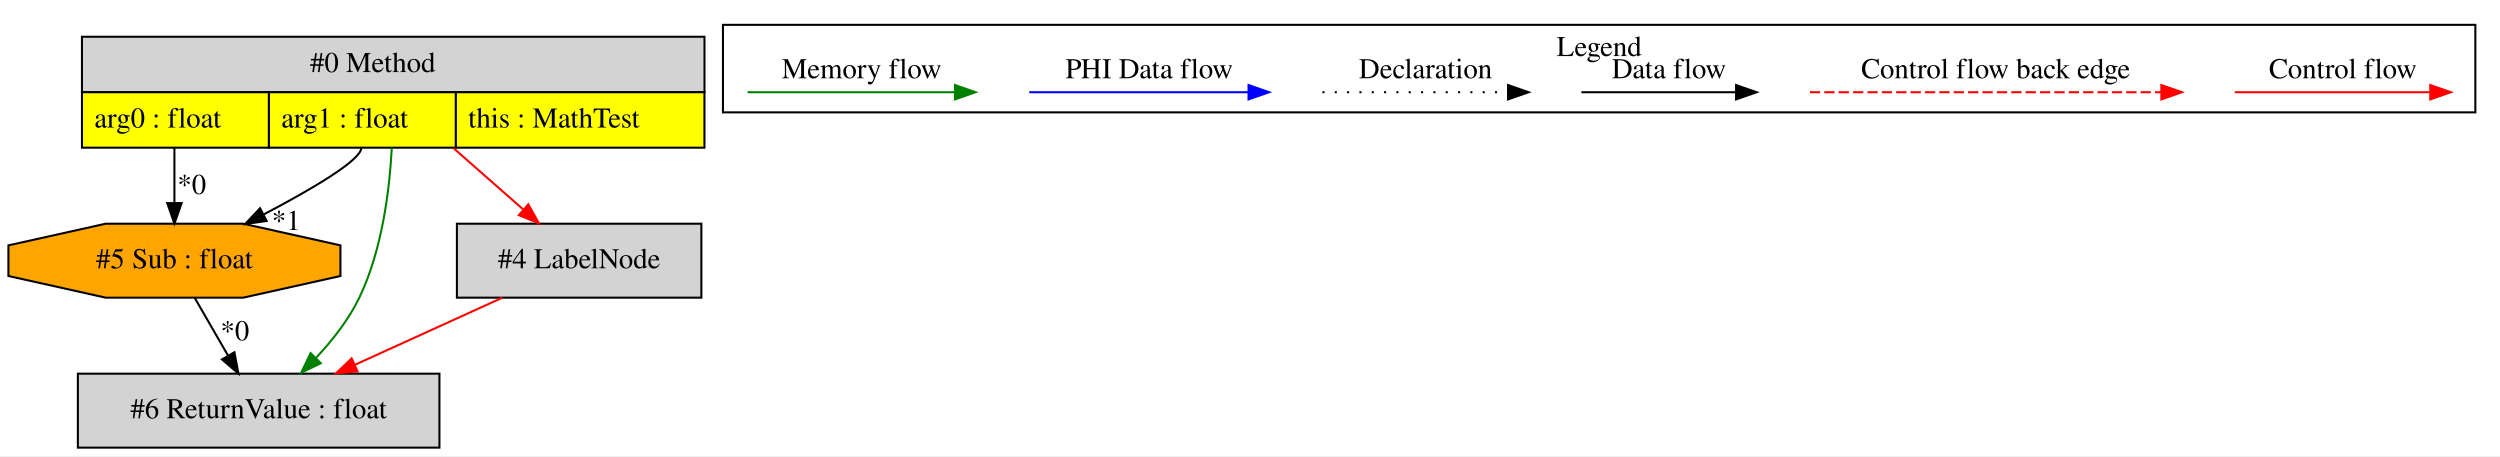
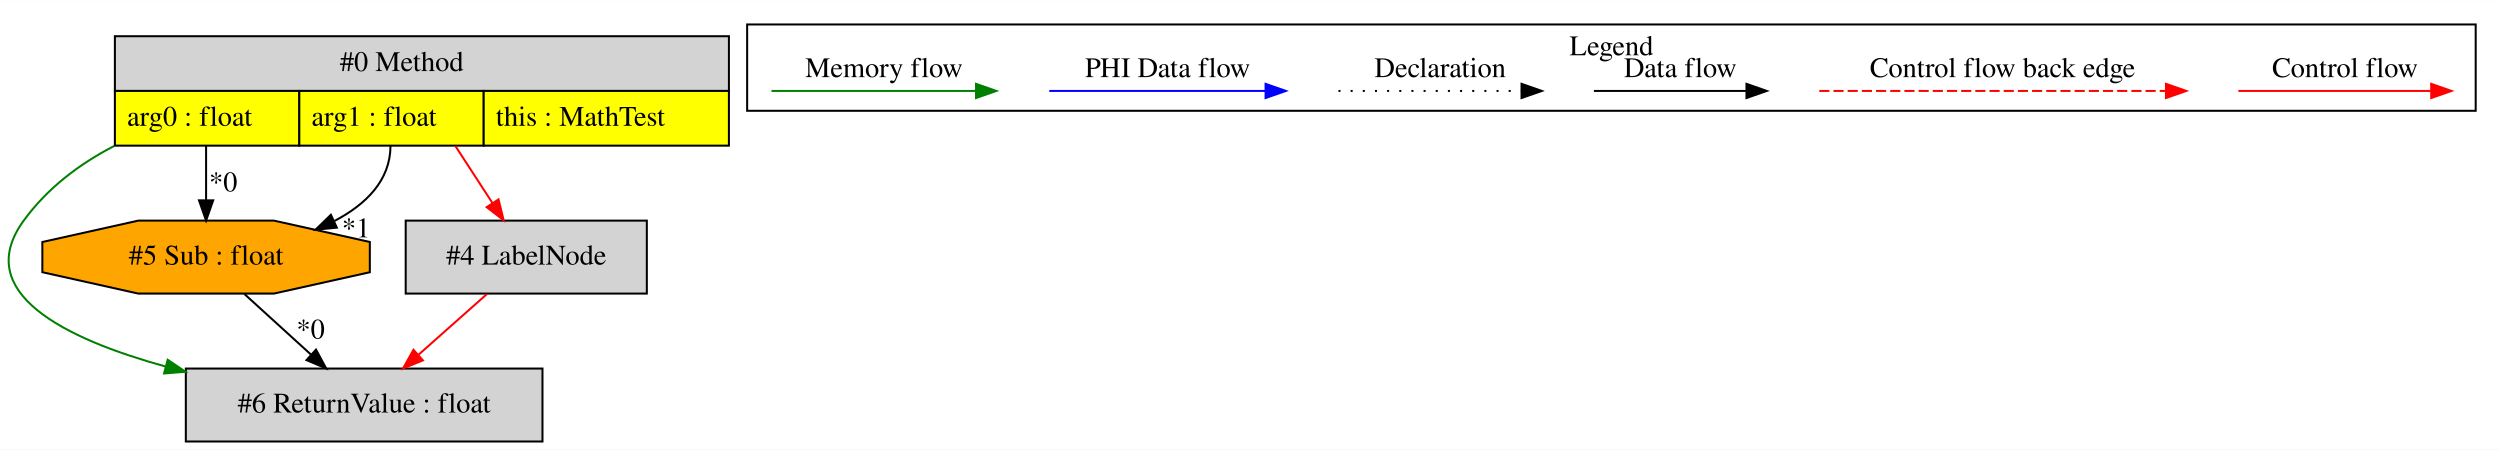
- <svg xmlns="http://www.w3.org/2000/svg" width="1217pt" height="222pt" viewBox="0.00 0.00 1216.90 221.80">
+ <svg xmlns="http://www.w3.org/2000/svg" width="1234pt" height="222pt" viewBox="0.00 0.00 1233.70 221.80">
  <g id="graph0" class="graph" transform="scale(1 1) rotate(0) translate(4 217.8)">
-     <polygon fill="white" stroke="transparent" points="-4,4 -4,-217.8 1212.9,-217.8 1212.9,4 -4,4" />
+     <polygon fill="white" stroke="transparent" points="-4,4 -4,-217.8 1229.7,-217.8 1229.7,4 -4,4" />
    <g id="clust1" class="cluster">
-       <polygon fill="none" stroke="black" points="347.9,-163.2 347.9,-205.8 1200.9,-205.8 1200.9,-163.2 347.9,-163.2" />
-       <text text-anchor="middle" x="774.4" y="-190.6" font-family="Times,serif" font-size="14.00">Legend</text>
+       <polygon fill="none" stroke="black" points="364.7,-163.2 364.7,-205.8 1217.7,-205.8 1217.7,-163.2 364.7,-163.2" />
+       <text text-anchor="middle" x="791.2" y="-190.6" font-family="Times,serif" font-size="14.00">Legend</text>
    </g>
    <g id="node1" class="node">
-       <polygon fill="lightgrey" stroke="transparent" points="338.4,-200 35.4,-200 35.4,-146 338.4,-146 338.4,-200" />
-       <polygon fill="none" stroke="black" points="35.9,-173 35.9,-200 338.9,-200 338.9,-173 35.9,-173" />
-       <text text-anchor="start" x="146.9" y="-182.8" font-family="Times,serif" font-size="14.00">#0 Method</text>
-       <polygon fill="yellow" stroke="transparent" points="35.9,-146 35.9,-173 126.9,-173 126.9,-146 35.9,-146" />
-       <polygon fill="none" stroke="black" points="35.9,-146 35.9,-173 126.9,-173 126.9,-146 35.9,-146" />
-       <text text-anchor="start" x="41.9" y="-155.8" font-family="Times,serif" font-size="14.00">arg0 : float</text>
-       <polygon fill="yellow" stroke="transparent" points="126.9,-146 126.9,-173 217.9,-173 217.9,-146 126.9,-146" />
-       <polygon fill="none" stroke="black" points="126.9,-146 126.9,-173 217.9,-173 217.9,-146 126.9,-146" />
-       <text text-anchor="start" x="132.9" y="-155.8" font-family="Times,serif" font-size="14.00">arg1 : float</text>
-       <polygon fill="yellow" stroke="transparent" points="217.9,-146 217.9,-173 338.9,-173 338.9,-146 217.9,-146" />
-       <polygon fill="none" stroke="black" points="217.9,-146 217.9,-173 338.9,-173 338.9,-146 217.9,-146" />
-       <text text-anchor="start" x="223.9" y="-155.8" font-family="Times,serif" font-size="14.00">this : MathTest</text>
+       <polygon fill="lightgrey" stroke="transparent" points="355.2,-200 52.2,-200 52.2,-146 355.2,-146 355.2,-200" />
+       <polygon fill="none" stroke="black" points="52.7,-173 52.7,-200 355.7,-200 355.7,-173 52.7,-173" />
+       <text text-anchor="start" x="163.7" y="-182.8" font-family="Times,serif" font-size="14.00">#0 Method</text>
+       <polygon fill="yellow" stroke="transparent" points="52.7,-146 52.7,-173 143.7,-173 143.7,-146 52.7,-146" />
+       <polygon fill="none" stroke="black" points="52.7,-146 52.7,-173 143.7,-173 143.7,-146 52.7,-146" />
+       <text text-anchor="start" x="58.7" y="-155.8" font-family="Times,serif" font-size="14.00">arg0 : float</text>
+       <polygon fill="yellow" stroke="transparent" points="143.7,-146 143.7,-173 234.7,-173 234.7,-146 143.7,-146" />
+       <polygon fill="none" stroke="black" points="143.7,-146 143.7,-173 234.7,-173 234.7,-146 143.7,-146" />
+       <text text-anchor="start" x="149.7" y="-155.8" font-family="Times,serif" font-size="14.00">arg1 : float</text>
+       <polygon fill="yellow" stroke="transparent" points="234.7,-146 234.7,-173 355.7,-173 355.7,-146 234.7,-146" />
+       <polygon fill="none" stroke="black" points="234.7,-146 234.7,-173 355.7,-173 355.7,-146 234.7,-146" />
+       <text text-anchor="start" x="240.7" y="-155.8" font-family="Times,serif" font-size="14.00">this : MathTest</text>
    </g>
    <g id="node2" class="node">
-       <polygon fill="orange" stroke="black" points="161.71,-83.54 161.71,-98.46 114.37,-109 47.43,-109 0.1,-98.46 0.1,-83.54 47.43,-73 114.37,-73 161.71,-83.54" />
-       <text text-anchor="middle" x="80.9" y="-87.3" font-family="Times,serif" font-size="14.00">#5 Sub : float</text>
+       <polygon fill="lightgrey" stroke="black" points="263.7,-36 87.7,-36 87.7,0 263.7,0 263.7,-36" />
+       <text text-anchor="middle" x="175.7" y="-14.3" font-family="Times,serif" font-size="14.00">#6 ReturnValue : float</text>
+     </g>
+     <g id="edge3" class="edge">
+       <path fill="none" stroke="green" d="M52.37,-145.85C34.93,-136.85 19.28,-124.89 7.7,-109 -18.07,-73.64 27.6,-50.8 77.79,-36.98" />
+       <polygon fill="green" stroke="green" points="78.75,-40.34 87.53,-34.42 76.97,-33.57 78.75,-40.34" />
+     </g>
+     <g id="node3" class="node">
+       <polygon fill="orange" stroke="black" points="178.5,-83.54 178.5,-98.46 131.17,-109 64.23,-109 16.9,-98.46 16.9,-83.54 64.23,-73 131.17,-73 178.5,-83.54" />
+       <text text-anchor="middle" x="97.7" y="-87.3" font-family="Times,serif" font-size="14.00">#5 Sub : float</text>
+     </g>
+     <g id="edge5" class="edge">
+       <path fill="none" stroke="black" d="M97.7,-146C97.7,-137.3 97.7,-127.81 97.7,-119.25" />
+       <polygon fill="black" stroke="black" points="101.2,-119.02 97.7,-109.02 94.2,-119.02 101.2,-119.02" />
+       <text text-anchor="middle" x="106.15" y="-123.45" font-family="Times,serif" font-size="14.00">*0</text>
+     </g>
+     <g id="edge6" class="edge">
+       <path fill="none" stroke="black" d="M188.7,-146C188.7,-128.8 176.53,-116.96 161.09,-108.86" />
+       <polygon fill="black" stroke="black" points="162.23,-105.53 151.69,-104.51 159.29,-111.88 162.23,-105.53" />
+       <text text-anchor="middle" x="171.69" y="-100.75" font-family="Times,serif" font-size="14.00">*1</text>
+     </g>
+     <g id="node4" class="node">
+       <polygon fill="lightgrey" stroke="black" points="315.2,-109 196.2,-109 196.2,-73 315.2,-73 315.2,-109" />
+       <text text-anchor="middle" x="255.7" y="-87.3" font-family="Times,serif" font-size="14.00">#4 LabelNode</text>
+     </g>
+     <g id="edge4" class="edge">
+       <path fill="none" stroke="red" d="M220.73,-145.81C226.59,-136.78 233.15,-126.69 238.99,-117.71" />
+       <polygon fill="red" stroke="red" points="242.02,-119.47 244.54,-109.17 236.15,-115.65 242.02,-119.47" />
    </g>
    <g id="edge1" class="edge">
-       <path fill="none" stroke="black" d="M80.9,-146C80.9,-137.3 80.9,-127.81 80.9,-119.25" />
-       <polygon fill="black" stroke="black" points="84.4,-119.02 80.9,-109.02 77.4,-119.02 84.4,-119.02" />
-       <text text-anchor="middle" x="89.35" y="-123.45" font-family="Times,serif" font-size="14.00">*0</text>
+       <path fill="none" stroke="black" d="M116.58,-72.81C126.45,-63.83 138.69,-52.69 149.46,-42.89" />
+       <polygon fill="black" stroke="black" points="151.95,-45.35 156.99,-36.03 147.24,-40.17 151.95,-45.35" />
+       <text text-anchor="middle" x="149.28" y="-50.78" font-family="Times,serif" font-size="14.00">*0</text>
    </g>
    <g id="edge2" class="edge">
-       <path fill="none" stroke="black" d="M171.9,-146C171.9,-139.93 147.66,-125.74 124.21,-113.43" />
-       <polygon fill="black" stroke="black" points="125.79,-110.32 115.3,-108.83 122.58,-116.53 125.79,-110.32" />
-       <text text-anchor="middle" x="135.29" y="-105.95" font-family="Times,serif" font-size="14.00">*1</text>
-     </g>
-     <g id="node3" class="node">
-       <polygon fill="lightgrey" stroke="black" points="209.9,-36 33.9,-36 33.9,0 209.9,0 209.9,-36" />
-       <text text-anchor="middle" x="121.9" y="-14.3" font-family="Times,serif" font-size="14.00">#6 ReturnValue : float</text>
-     </g>
-     <g id="edge5" class="edge">
-       <path fill="none" stroke="green" d="M186.71,-145.98C185.63,-125.28 182,-96.06 170.9,-73 165.77,-62.35 157.86,-52.28 149.89,-43.78" />
-       <polygon fill="green" stroke="green" points="152.15,-41.09 142.62,-36.46 147.18,-46.02 152.15,-41.09" />
-     </g>
-     <g id="node4" class="node">
-       <polygon fill="lightgrey" stroke="black" points="337.4,-109 218.4,-109 218.4,-73 337.4,-73 337.4,-109" />
-       <text text-anchor="middle" x="277.9" y="-87.3" font-family="Times,serif" font-size="14.00">#4 LabelNode</text>
-     </g>
-     <g id="edge6" class="edge">
-       <path fill="none" stroke="red" d="M216.7,-145.81C227.6,-136.22 239.88,-125.43 250.56,-116.04" />
-       <polygon fill="red" stroke="red" points="253.17,-118.41 258.37,-109.17 248.54,-113.15 253.17,-118.41" />
-     </g>
-     <g id="edge3" class="edge">
-       <path fill="none" stroke="black" d="M90.83,-72.81C95.66,-64.44 101.58,-54.2 106.94,-44.9" />
-       <polygon fill="black" stroke="black" points="110.1,-46.44 112.07,-36.03 104.04,-42.94 110.1,-46.44" />
-       <text text-anchor="middle" x="110.32" y="-52.25" font-family="Times,serif" font-size="14.00">*0</text>
-     </g>
-     <g id="edge4" class="edge">
-       <path fill="none" stroke="red" d="M240.54,-72.99C218.99,-63.19 191.7,-50.77 168.73,-40.31" />
-       <polygon fill="red" stroke="red" points="170.05,-37.07 159.5,-36.11 167.16,-43.44 170.05,-37.07" />
+       <path fill="none" stroke="red" d="M236.33,-72.81C226.21,-63.83 213.66,-52.69 202.61,-42.89" />
+       <polygon fill="red" stroke="red" points="204.69,-40.05 194.89,-36.03 200.04,-45.28 204.69,-40.05" />
    </g>
    <g id="edge7" class="edge">
-       <path fill="none" stroke="red" d="M1083.79,-173C1095.01,-173 1153.14,-173 1178.76,-173" />
-       <polygon fill="red" stroke="red" points="1178.96,-176.5 1188.96,-173 1178.96,-169.5 1178.96,-176.5" />
-       <text text-anchor="middle" x="1136.4" y="-179.8" font-family="Times,serif" font-size="14.00">Control flow</text>
+       <path fill="none" stroke="red" d="M1100.59,-173C1111.81,-173 1169.94,-173 1195.56,-173" />
+       <polygon fill="red" stroke="red" points="1195.76,-176.5 1205.76,-173 1195.76,-169.5 1195.76,-176.5" />
+       <text text-anchor="middle" x="1153.2" y="-179.8" font-family="Times,serif" font-size="14.00">Control flow</text>
    </g>
    <g id="edge8" class="edge">
-       <path fill="none" stroke="red" stroke-dasharray="5,2" d="M876.98,-173C893.95,-173 1010.11,-173 1047.99,-173" />
-       <polygon fill="red" stroke="red" points="1048.07,-176.5 1058.07,-173 1048.07,-169.5 1048.07,-176.5" />
-       <text text-anchor="middle" x="967.4" y="-179.8" font-family="Times,serif" font-size="14.00">Control flow back edge</text>
+       <path fill="none" stroke="red" stroke-dasharray="5,2" d="M893.78,-173C910.75,-173 1026.91,-173 1064.78,-173" />
+       <polygon fill="red" stroke="red" points="1064.87,-176.5 1074.87,-173 1064.87,-169.5 1064.87,-176.5" />
+       <text text-anchor="middle" x="984.2" y="-179.8" font-family="Times,serif" font-size="14.00">Control flow back edge</text>
    </g>
    <g id="edge9" class="edge">
-       <path fill="none" stroke="black" d="M765.76,-173C775.31,-173 819.21,-173 840.82,-173" />
-       <polygon fill="black" stroke="black" points="841.05,-176.5 851.05,-173 841.05,-169.5 841.05,-176.5" />
-       <text text-anchor="middle" x="808.4" y="-179.8" font-family="Times,serif" font-size="14.00">Data flow</text>
+       <path fill="none" stroke="black" d="M782.56,-173C792.11,-173 836.01,-173 857.62,-173" />
+       <polygon fill="black" stroke="black" points="857.85,-176.5 867.85,-173 857.85,-169.5 857.85,-176.5" />
+       <text text-anchor="middle" x="825.2" y="-179.8" font-family="Times,serif" font-size="14.00">Data flow</text>
    </g>
    <g id="edge10" class="edge">
-       <path fill="none" stroke="black" stroke-dasharray="1,5" d="M639.71,-173C650.36,-173 705.37,-173 729.98,-173" />
-       <polygon fill="black" stroke="black" points="730.05,-176.5 740.05,-173 730.05,-169.5 730.05,-176.5" />
-       <text text-anchor="middle" x="689.9" y="-179.8" font-family="Times,serif" font-size="14.00">Declaration</text>
+       <path fill="none" stroke="black" stroke-dasharray="1,5" d="M656.51,-173C667.16,-173 722.17,-173 746.78,-173" />
+       <polygon fill="black" stroke="black" points="746.85,-176.5 756.85,-173 746.85,-169.5 746.85,-176.5" />
+       <text text-anchor="middle" x="706.7" y="-179.8" font-family="Times,serif" font-size="14.00">Declaration</text>
    </g>
    <g id="edge11" class="edge">
-       <path fill="none" stroke="blue" d="M497,-173C509.62,-173 575.78,-173 603.58,-173" />
-       <polygon fill="blue" stroke="blue" points="603.74,-176.5 613.74,-173 603.74,-169.5 603.74,-176.5" />
-       <text text-anchor="middle" x="555.4" y="-179.8" font-family="Times,serif" font-size="14.00">PHI Data flow</text>
+       <path fill="none" stroke="blue" d="M513.8,-173C526.42,-173 592.58,-173 620.38,-173" />
+       <polygon fill="blue" stroke="blue" points="620.54,-176.5 630.54,-173 620.54,-169.5 620.54,-176.5" />
+       <text text-anchor="middle" x="572.2" y="-179.8" font-family="Times,serif" font-size="14.00">PHI Data flow</text>
    </g>
    <g id="edge12" class="edge">
-       <path fill="none" stroke="green" d="M359.9,-173C371.84,-173 434.2,-173 460.83,-173" />
-       <polygon fill="green" stroke="green" points="460.85,-176.5 470.85,-173 460.85,-169.5 460.85,-176.5" />
-       <text text-anchor="middle" x="415.4" y="-179.8" font-family="Times,serif" font-size="14.00">Memory flow</text>
+       <path fill="none" stroke="green" d="M376.7,-173C388.64,-173 451,-173 477.63,-173" />
+       <polygon fill="green" stroke="green" points="477.65,-176.5 487.65,-173 477.65,-169.5 477.65,-176.5" />
+       <text text-anchor="middle" x="432.2" y="-179.8" font-family="Times,serif" font-size="14.00">Memory flow</text>
    </g>
  </g>
</svg>
